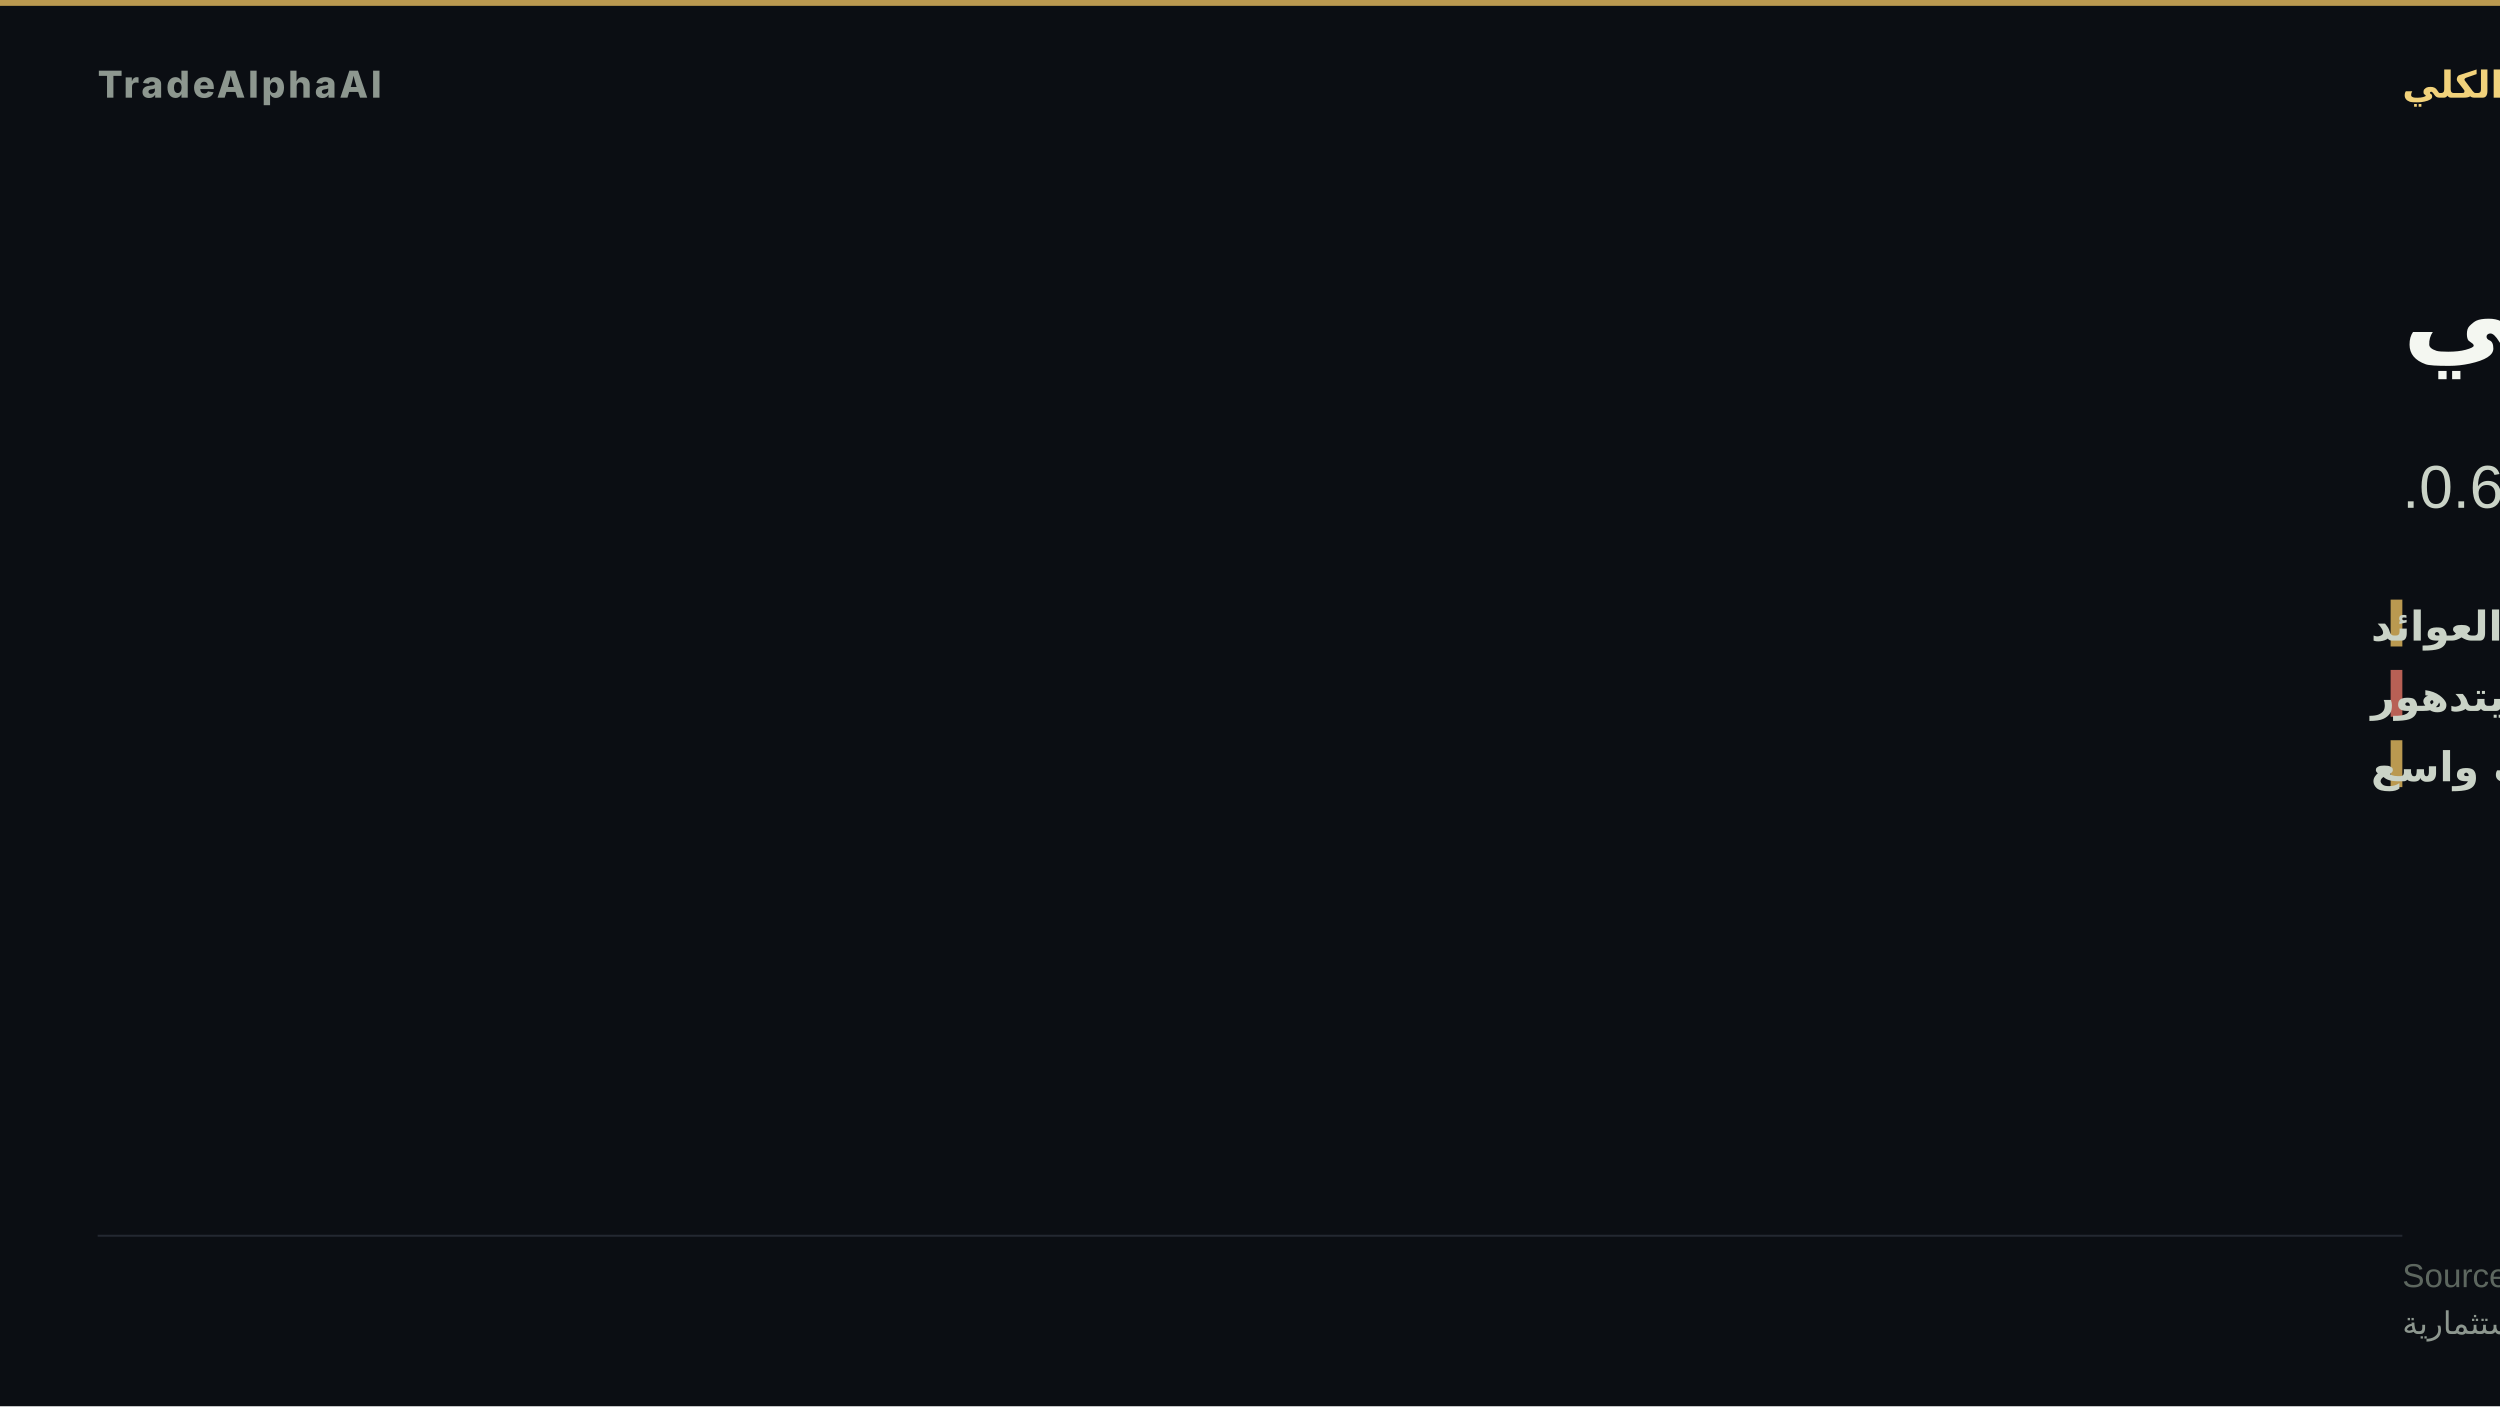
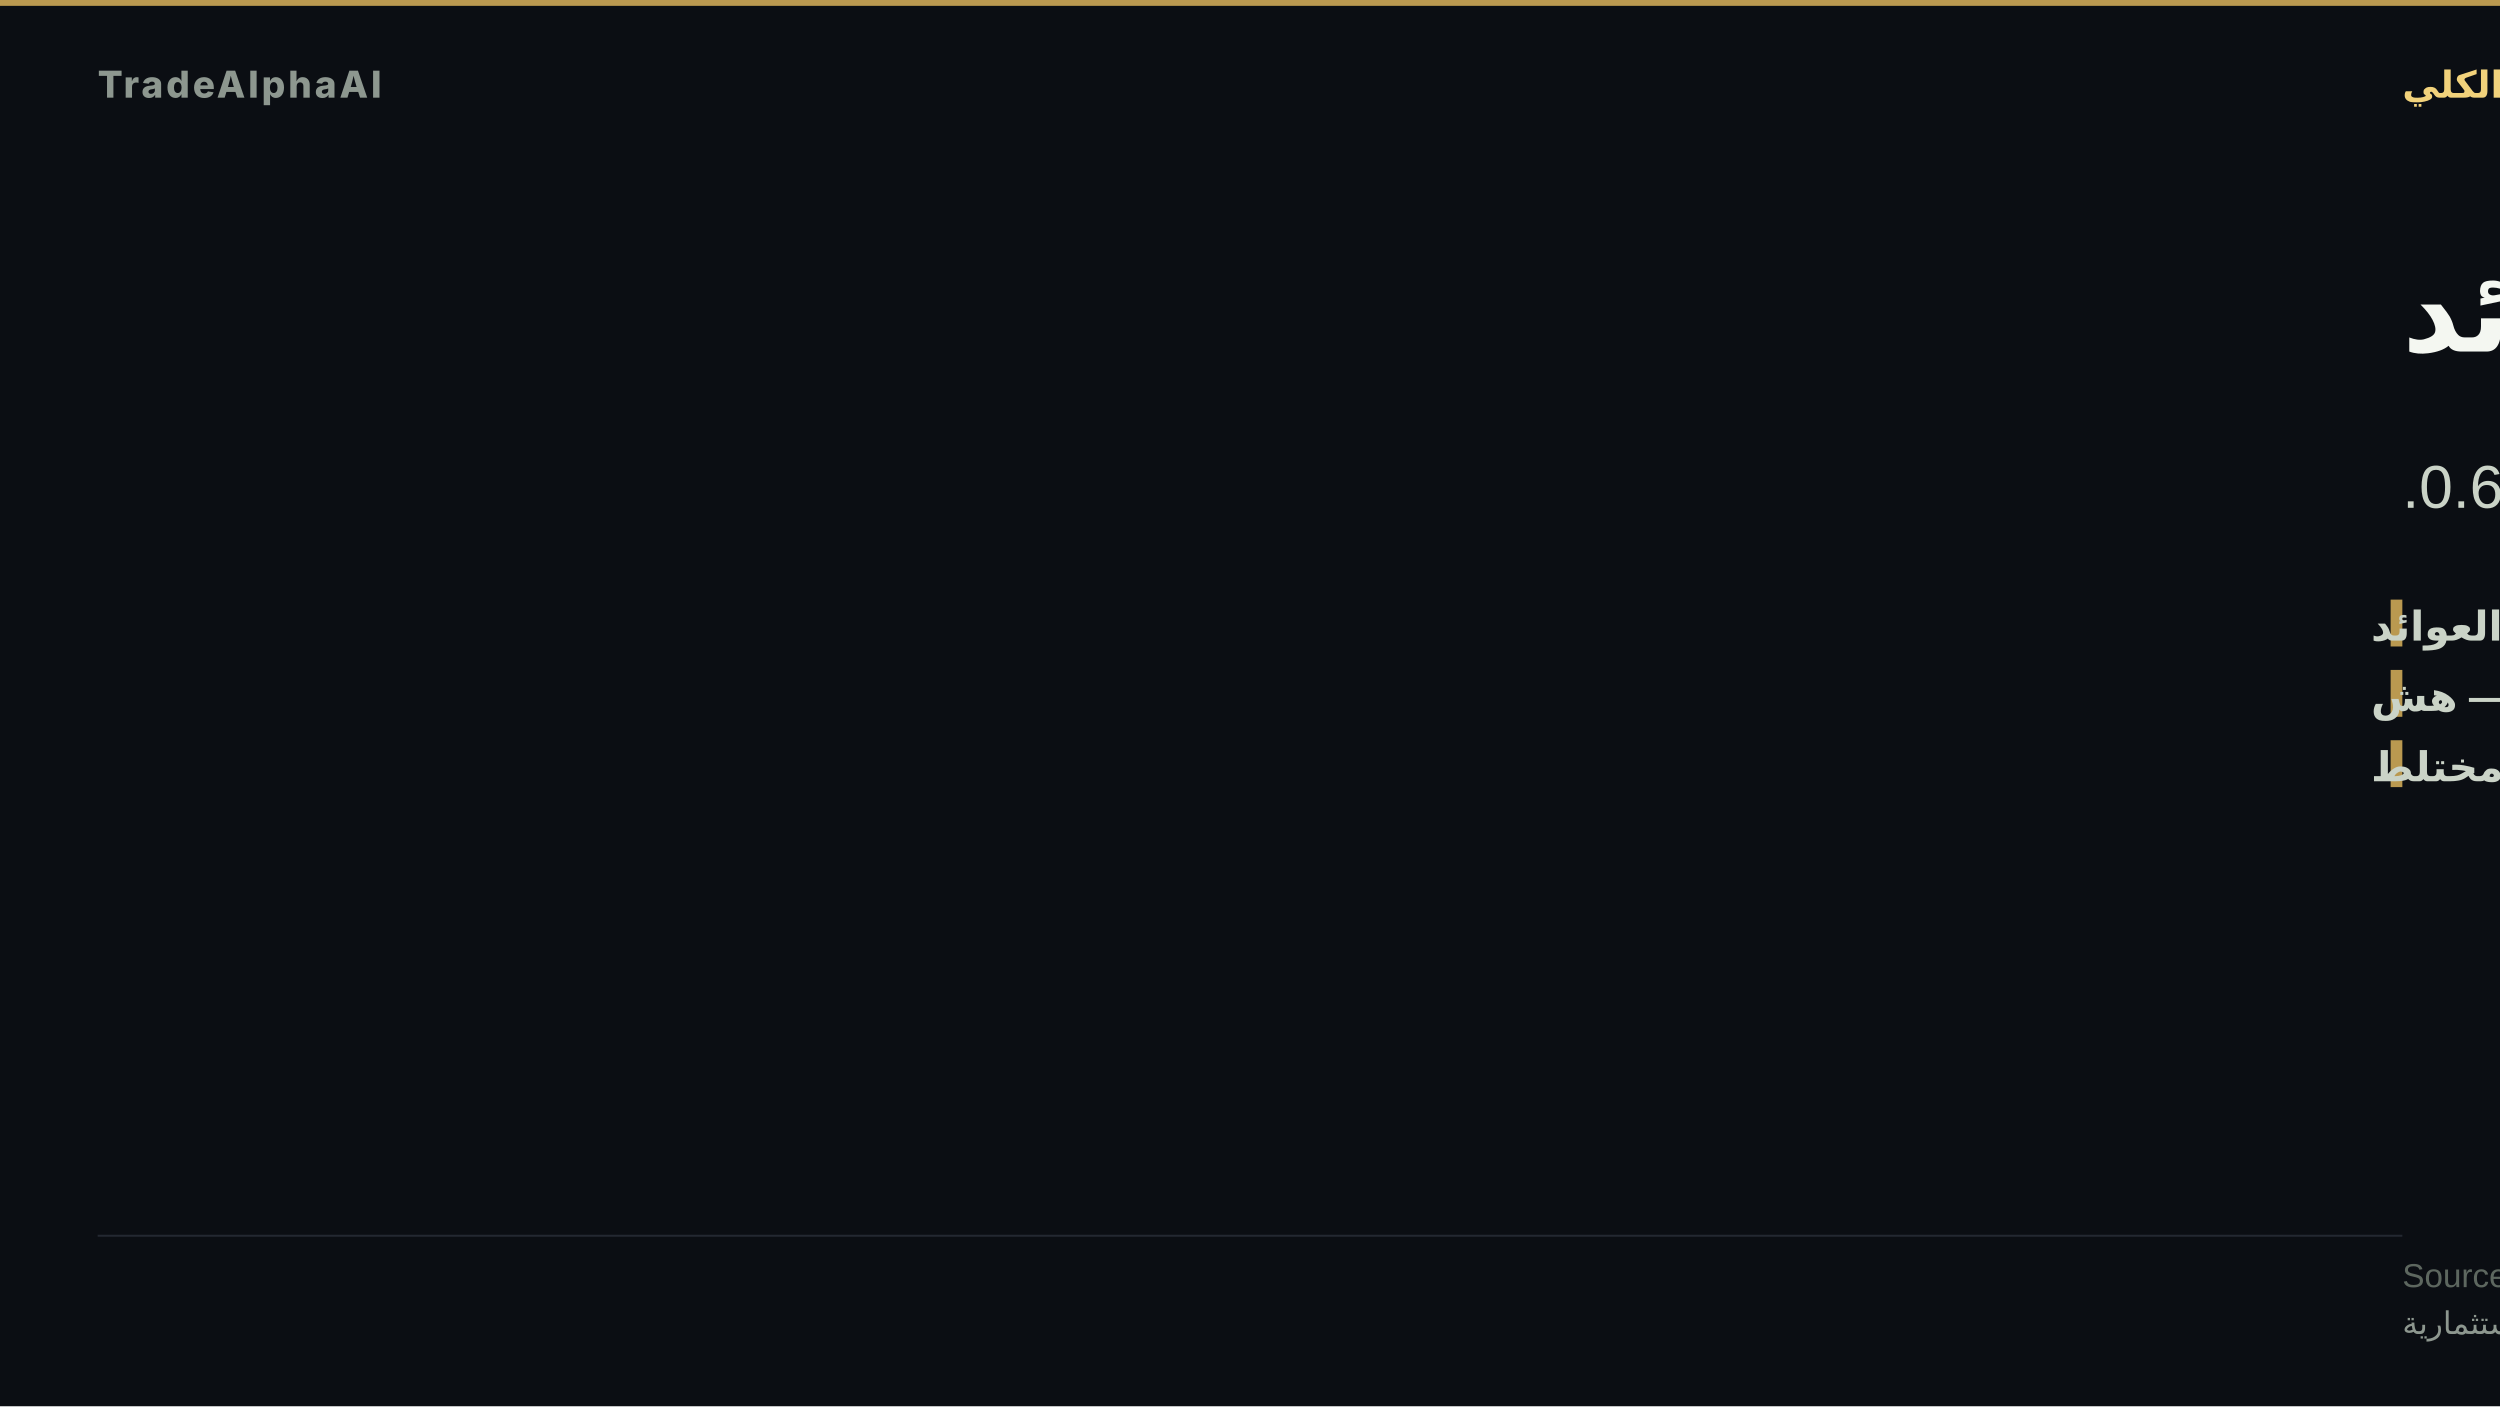
- <svg xmlns="http://www.w3.org/2000/svg" width="1280" height="720" viewBox="0 0 1280 720" role="img" aria-label="تدوير دفاعي">
+ <svg xmlns="http://www.w3.org/2000/svg" width="1280" height="720" viewBox="0 0 1280 720" role="img" aria-label="ضغط العوائد">
  <rect width="1280" height="720" fill="#0b0e13" />
  <rect x="0" y="0" width="1280" height="3" fill="#d8b15a" opacity="0.85" />
  <text x="50" y="50" font-family="'Inter','Segoe UI','Helvetica Neue',Arial,sans-serif" font-size="19" font-weight="800" letter-spacing="1.5" fill="#8d978f" text-anchor="start">TradeAlphaAI</text>
  <text x="1230" y="50" font-family="'Tajawal','Cairo','Segoe UI',Arial,sans-serif" font-size="19" font-weight="700" letter-spacing="0" fill="#f2d27b" text-anchor="end" direction="rtl">النظام الكلي</text>
-   <text x="1230" y="180" font-family="'Tajawal','Cairo','Segoe UI',Arial,sans-serif" font-size="58" font-weight="800" fill="#f4f7f1" text-anchor="end" direction="rtl">تدوير دفاعي</text>
-   <text x="1230" y="260" font-family="'Tajawal','Cairo','Segoe UI',Arial,sans-serif" font-size="31" font-weight="500" fill="#cad3c7" text-anchor="end" direction="rtl">سيولة ضغط العوائد · استقرار يتدهور · اتساق 0.6.</text>
+   <text x="1230" y="180" font-family="'Tajawal','Cairo','Segoe UI',Arial,sans-serif" font-size="58" font-weight="800" fill="#f4f7f1" text-anchor="end" direction="rtl">ضغط العوائد</text>
+   <text x="1230" y="260" font-family="'Tajawal','Cairo','Segoe UI',Arial,sans-serif" font-size="31" font-weight="500" fill="#cad3c7" text-anchor="end" direction="rtl">سيولة ضغط العوائد · استقرار هش · اتساق 0.6.</text>
  <rect x="1224" y="307" width="6" height="24" fill="#d8b15a" opacity="0.85" />
  <text x="1214" y="328" font-family="'Tajawal','Cairo','Segoe UI',Arial,sans-serif" font-size="21" font-weight="600" fill="#cad3c7" text-anchor="end" direction="rtl">السيولة — ضغط العوائد</text>
-   <rect x="1224" y="343" width="6" height="24" fill="#d66e60" opacity="0.85" />
-   <text x="1214" y="364" font-family="'Tajawal','Cairo','Segoe UI',Arial,sans-serif" font-size="21" font-weight="600" fill="#cad3c7" text-anchor="end" direction="rtl">الاستقرار — يتدهور</text>
+   <rect x="1224" y="343" width="6" height="24" fill="#d8b15a" opacity="0.85" />
+   <text x="1214" y="364" font-family="'Tajawal','Cairo','Segoe UI',Arial,sans-serif" font-size="21" font-weight="600" fill="#cad3c7" text-anchor="end" direction="rtl">الاستقرار — هش</text>
  <rect x="1224" y="379" width="6" height="24" fill="#d8b15a" opacity="0.85" />
-   <text x="1214" y="400" font-family="'Tajawal','Cairo','Segoe UI',Arial,sans-serif" font-size="21" font-weight="600" fill="#cad3c7" text-anchor="end" direction="rtl">الاتساع — ضعف واسع</text>
+   <text x="1214" y="400" font-family="'Tajawal','Cairo','Segoe UI',Arial,sans-serif" font-size="21" font-weight="600" fill="#cad3c7" text-anchor="end" direction="rtl">الاتساع — مختلط</text>
  <rect x="50" y="632.2" width="1180" height="1" fill="rgba(148,163,184,0.18)" />
  <text x="1230" y="659" font-family="'Tajawal','Cairo','Segoe UI',Arial,sans-serif" font-size="17" fill="#5d675f" text-anchor="end" direction="rtl">Source: TradeAlphaAI macro-reactions + liquidity-regime artifacts</text>
  <text x="1230" y="683" font-family="'Tajawal','Cairo','Segoe UI',Arial,sans-serif" font-size="16" fill="#8d978f" text-anchor="end" direction="rtl">استخبارات سوق تعليمية — ليست نصيحة استثمارية</text>
</svg>
